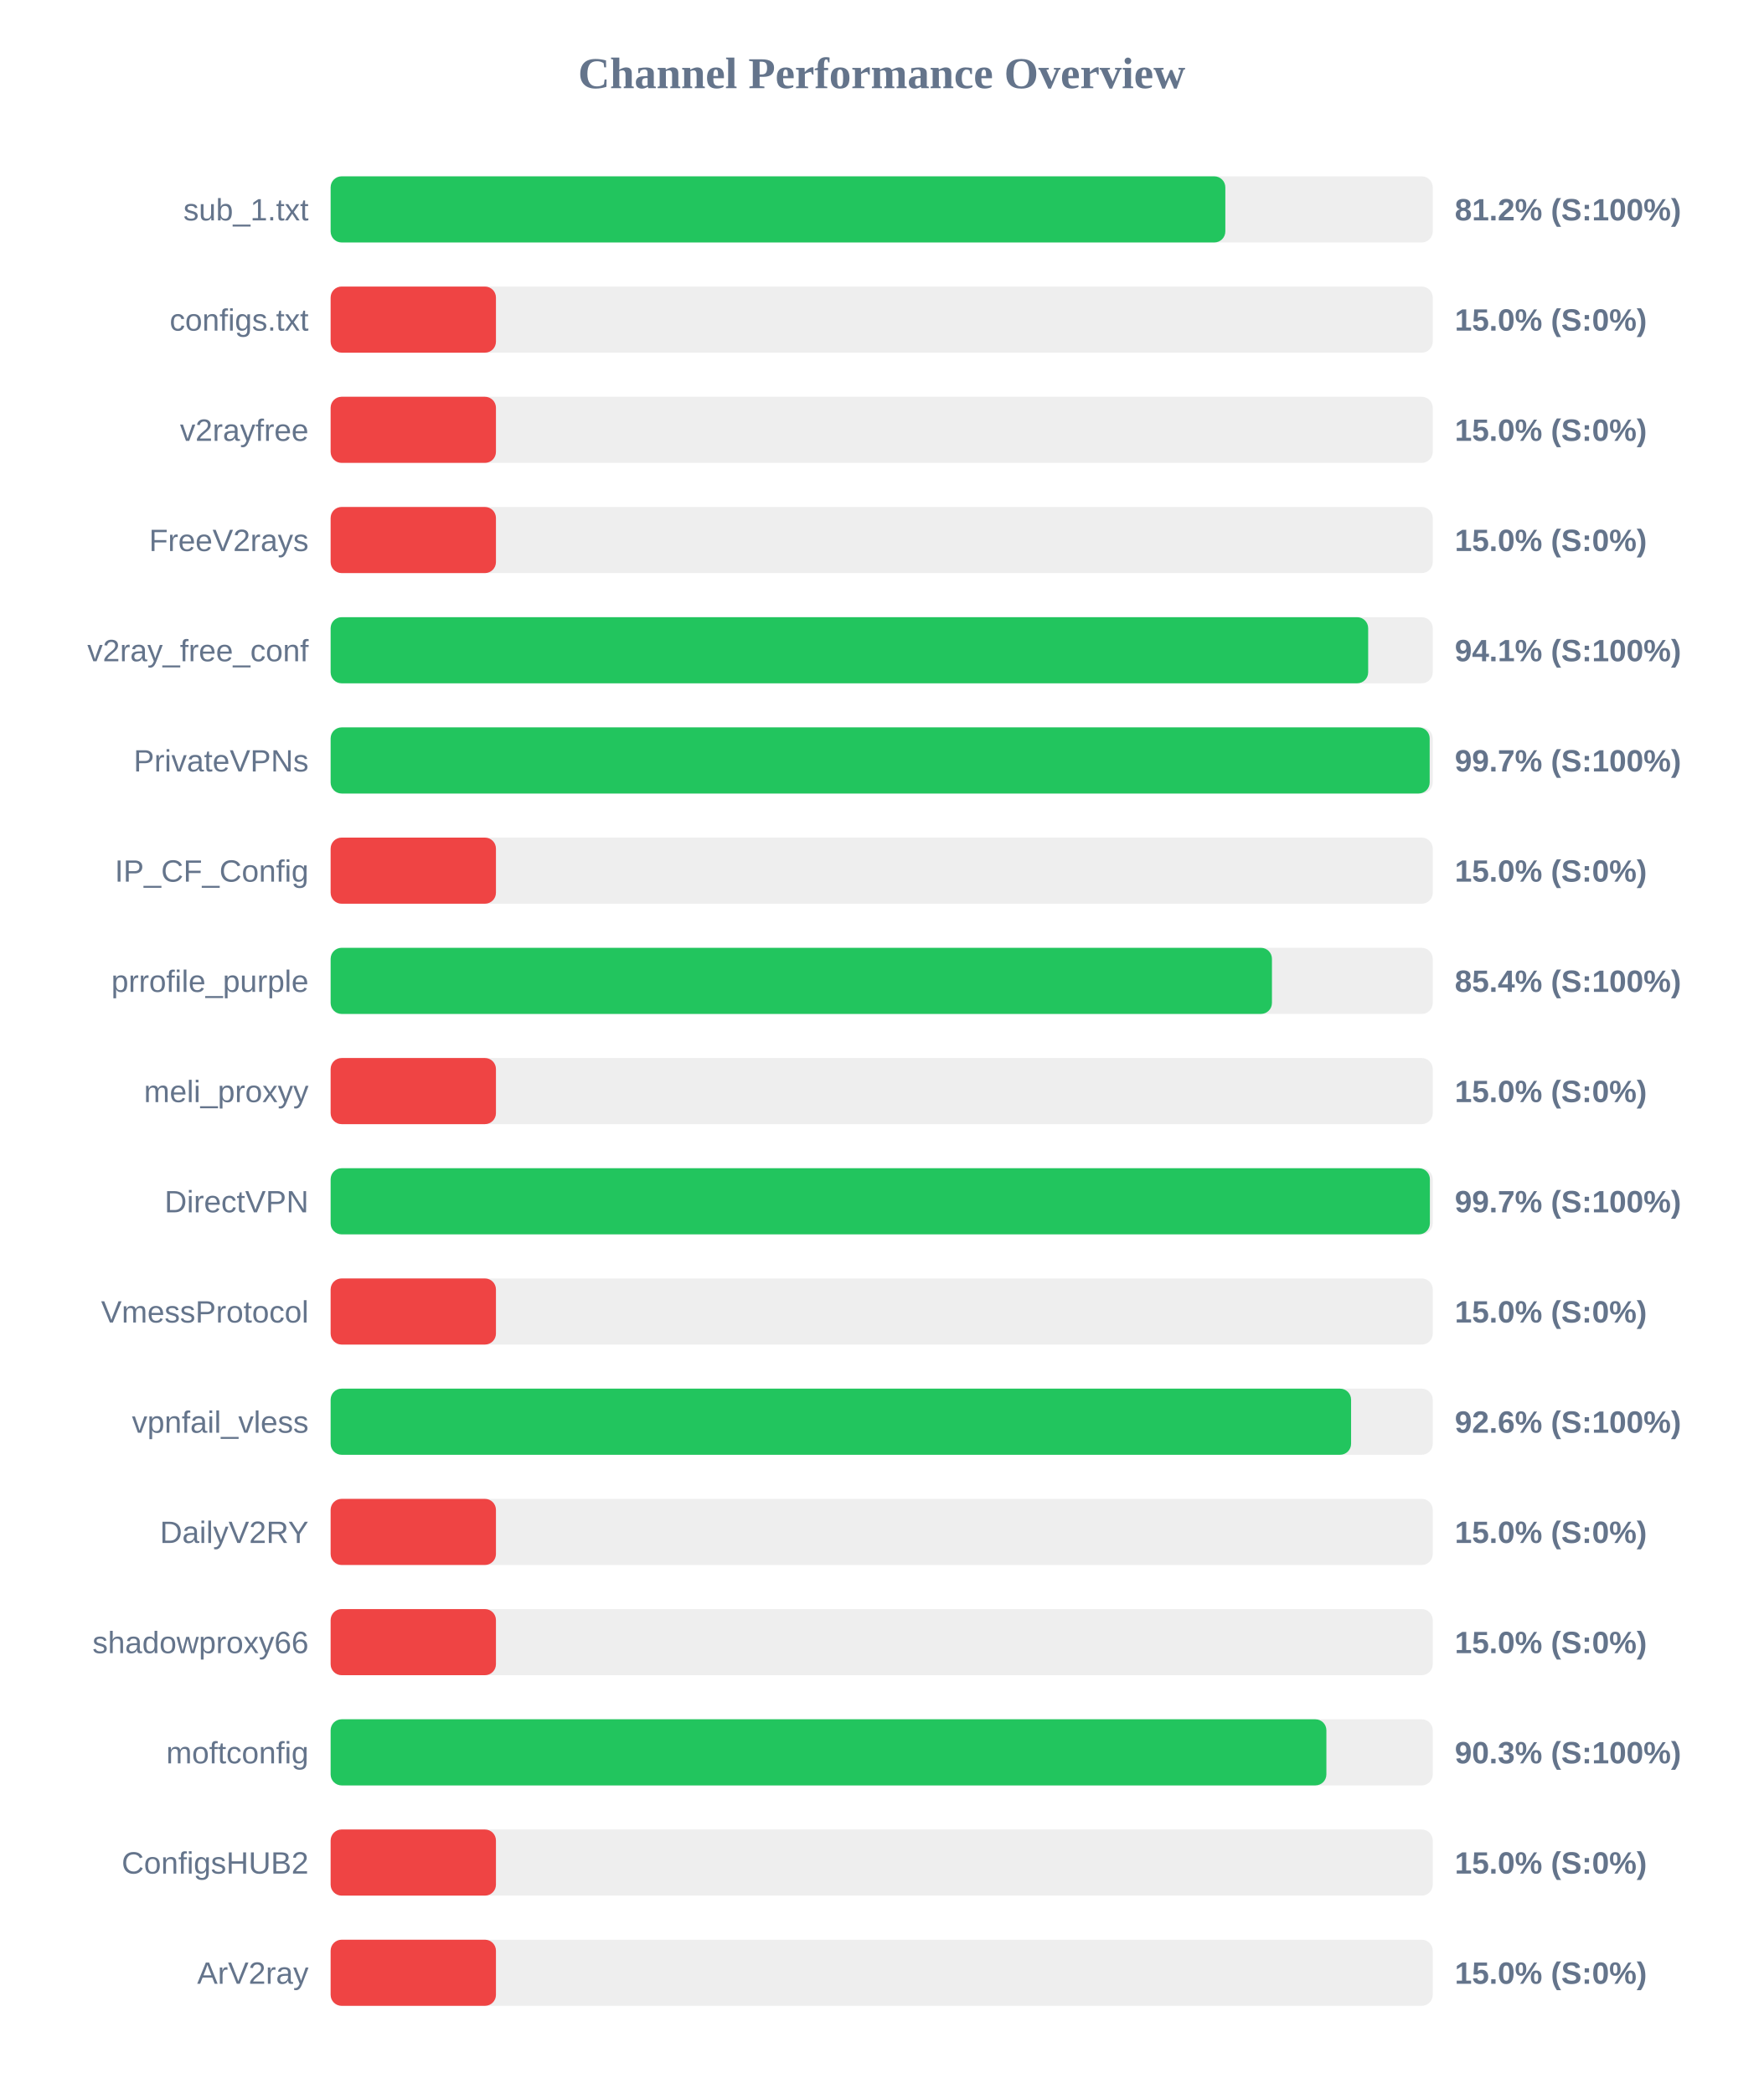
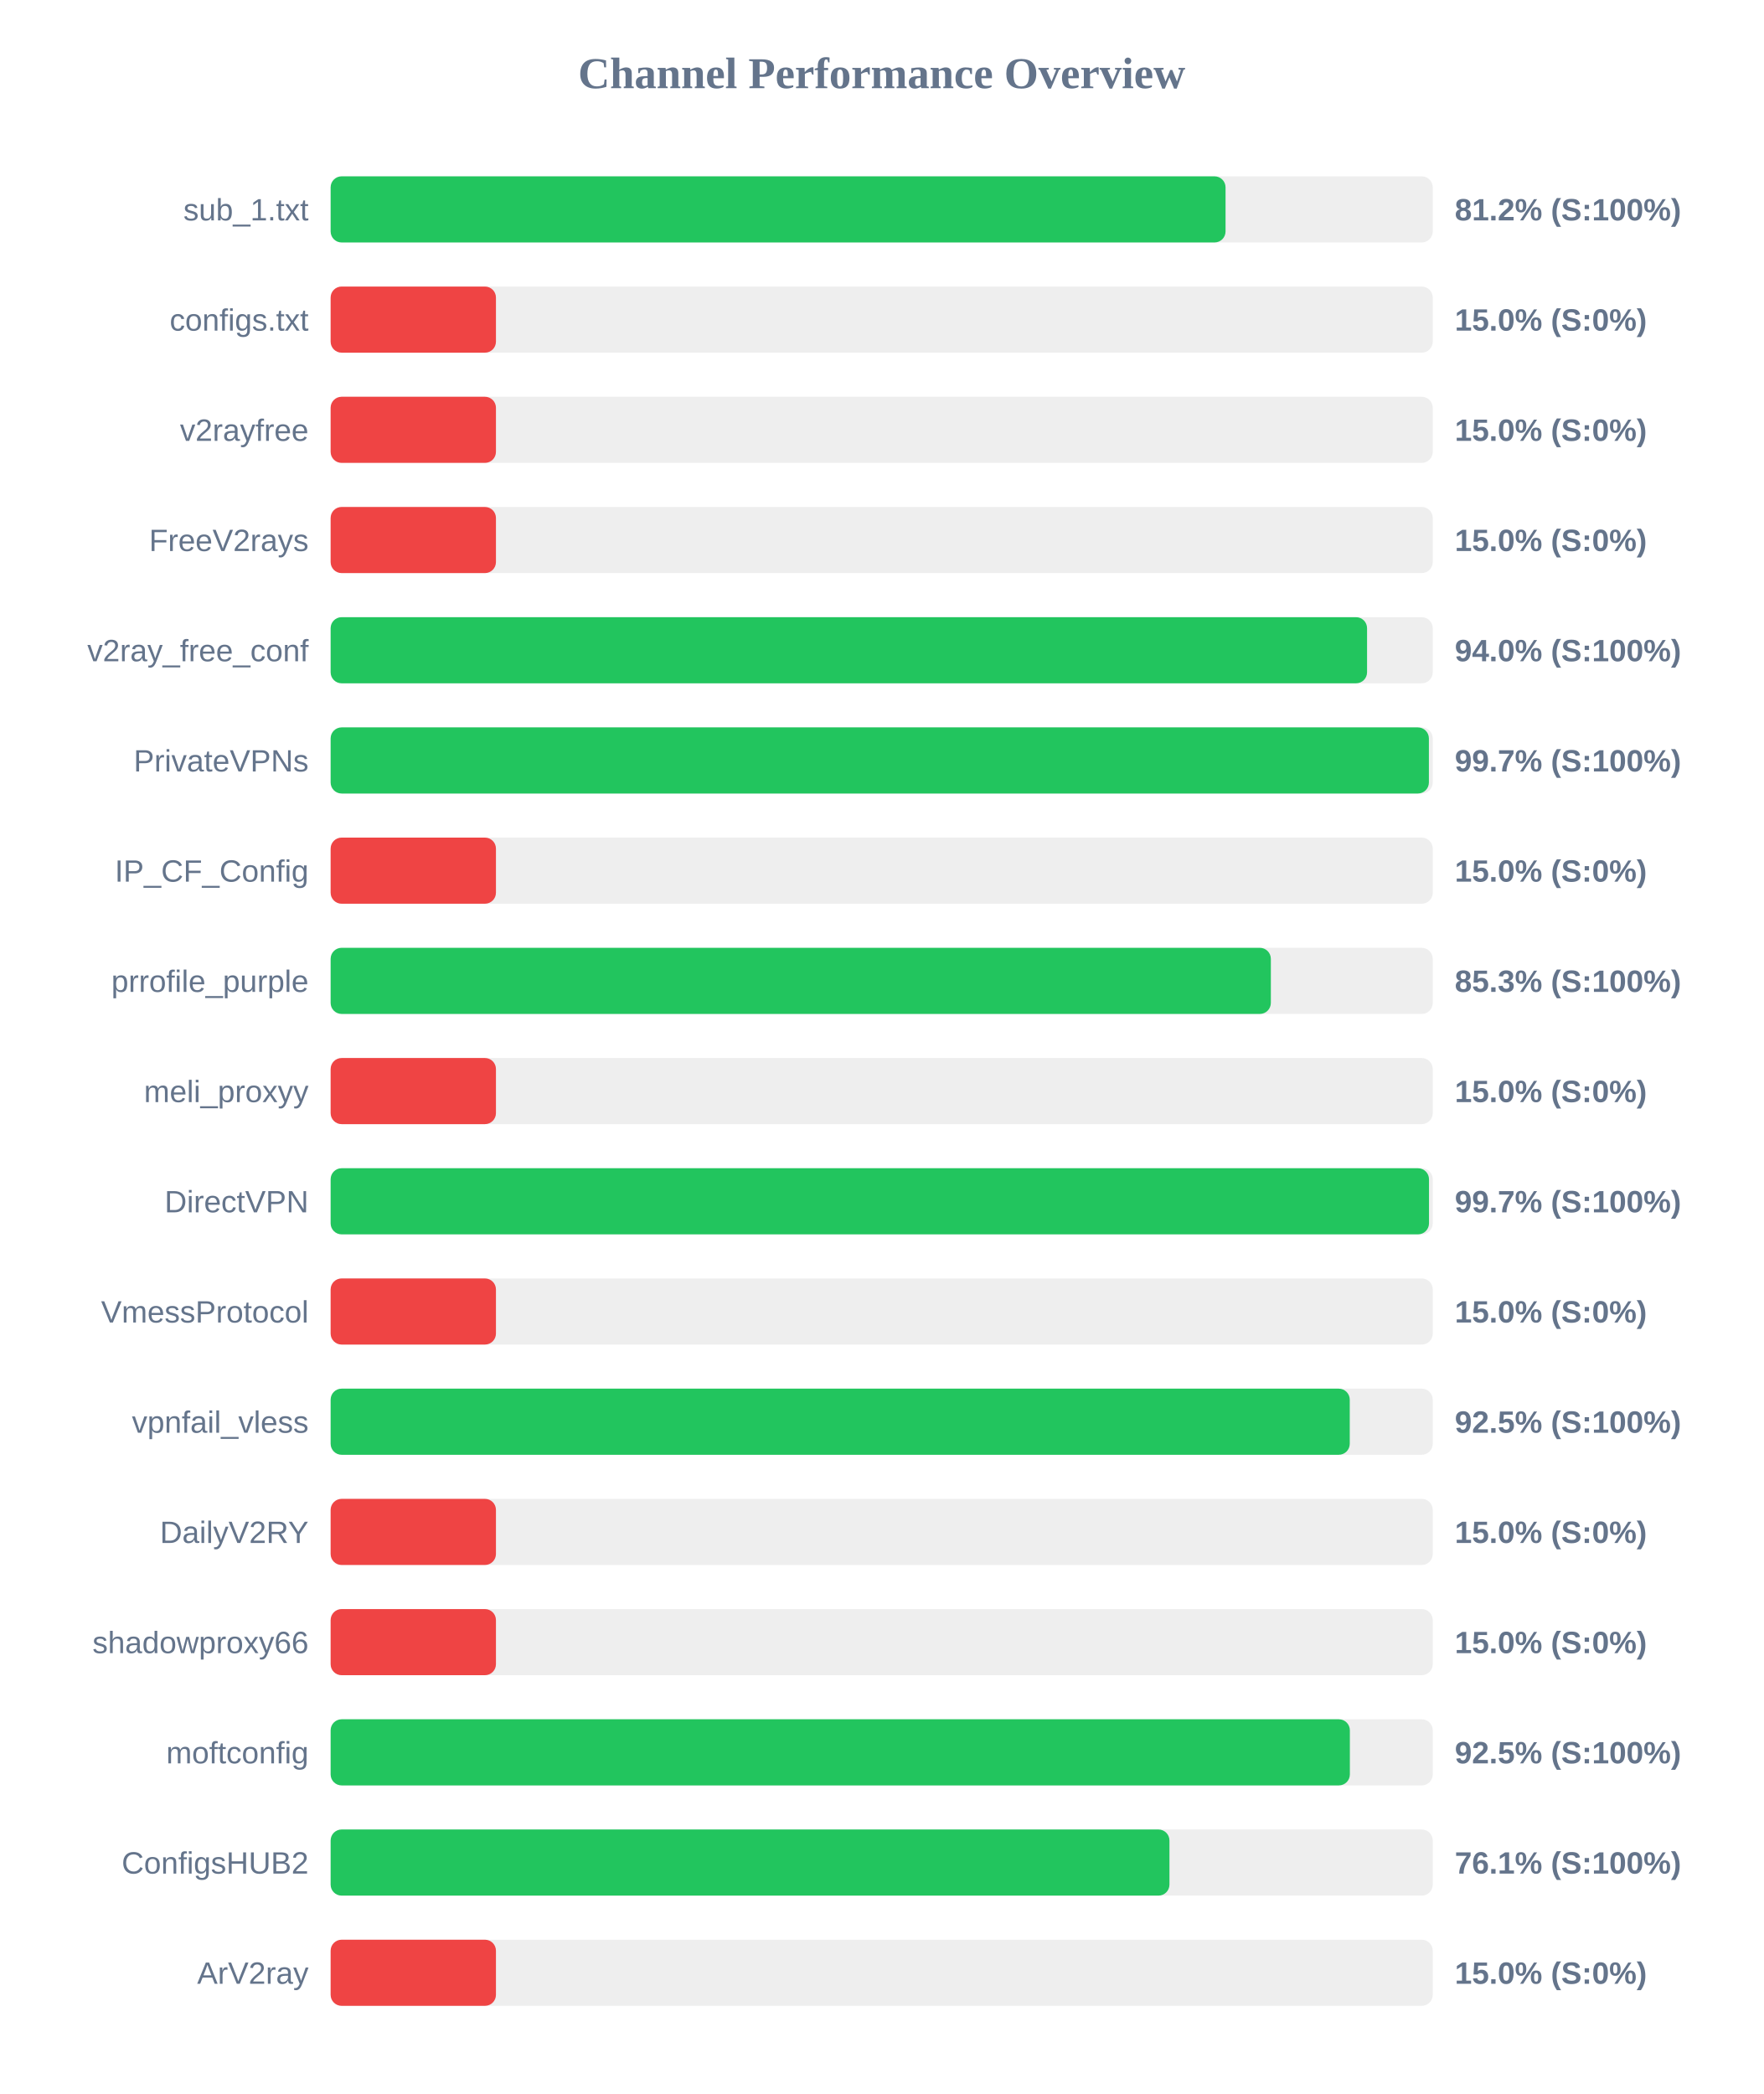
<svg xmlns="http://www.w3.org/2000/svg" width="800" height="950" version="1.1">
  <style>
        .row { font: 14px Arial; fill: #64748b; }
        .score { font: bold 14px Arial; fill: #64748b; }
    </style>
  <text x="400" y="40" text-anchor="middle" font-size="20px" font-weight="bold" fill="#64748b">Channel Performance Overview</text>
  <rect x="150" y="80" width="500" height="30" fill="#eee" rx="5" />
-   <rect x="150" y="80" width="405.9" height="30" fill="#22c55e" rx="5" />
+   <rect x="150" y="80" width="406.0" height="30" fill="#22c55e" rx="5" />
  <text x="140" y="100" text-anchor="end" class="row">sub_1.txt</text>
  <text x="660" y="100" text-anchor="start" class="score">81.2% (S:100%)</text>
  <rect x="150" y="130" width="500" height="30" fill="#eee" rx="5" />
  <rect x="150" y="130" width="75.0" height="30" fill="#ef4444" rx="5" />
  <text x="140" y="150" text-anchor="end" class="row">configs.txt</text>
  <text x="660" y="150" text-anchor="start" class="score">15.0% (S:0%)</text>
  <rect x="150" y="180" width="500" height="30" fill="#eee" rx="5" />
  <rect x="150" y="180" width="75.0" height="30" fill="#ef4444" rx="5" />
  <text x="140" y="200" text-anchor="end" class="row">v2rayfree</text>
  <text x="660" y="200" text-anchor="start" class="score">15.0% (S:0%)</text>
  <rect x="150" y="230" width="500" height="30" fill="#eee" rx="5" />
  <rect x="150" y="230" width="75.0" height="30" fill="#ef4444" rx="5" />
  <text x="140" y="250" text-anchor="end" class="row">FreeV2rays</text>
  <text x="660" y="250" text-anchor="start" class="score">15.0% (S:0%)</text>
  <rect x="150" y="280" width="500" height="30" fill="#eee" rx="5" />
-   <rect x="150" y="280" width="470.7" height="30" fill="#22c55e" rx="5" />
+   <rect x="150" y="280" width="470.2" height="30" fill="#22c55e" rx="5" />
  <text x="140" y="300" text-anchor="end" class="row">v2ray_free_conf</text>
-   <text x="660" y="300" text-anchor="start" class="score">94.1% (S:100%)</text>
+   <text x="660" y="300" text-anchor="start" class="score">94.0% (S:100%)</text>
  <rect x="150" y="330" width="500" height="30" fill="#eee" rx="5" />
-   <rect x="150" y="330" width="498.6" height="30" fill="#22c55e" rx="5" />
+   <rect x="150" y="330" width="498.25" height="30" fill="#22c55e" rx="5" />
  <text x="140" y="350" text-anchor="end" class="row">PrivateVPNs</text>
  <text x="660" y="350" text-anchor="start" class="score">99.7% (S:100%)</text>
  <rect x="150" y="380" width="500" height="30" fill="#eee" rx="5" />
  <rect x="150" y="380" width="75.0" height="30" fill="#ef4444" rx="5" />
  <text x="140" y="400" text-anchor="end" class="row">IP_CF_Config</text>
  <text x="660" y="400" text-anchor="start" class="score">15.0% (S:0%)</text>
  <rect x="150" y="430" width="500" height="30" fill="#eee" rx="5" />
-   <rect x="150" y="430" width="427.05" height="30" fill="#22c55e" rx="5" />
+   <rect x="150" y="430" width="426.55" height="30" fill="#22c55e" rx="5" />
  <text x="140" y="450" text-anchor="end" class="row">prrofile_purple</text>
-   <text x="660" y="450" text-anchor="start" class="score">85.4% (S:100%)</text>
+   <text x="660" y="450" text-anchor="start" class="score">85.3% (S:100%)</text>
  <rect x="150" y="480" width="500" height="30" fill="#eee" rx="5" />
  <rect x="150" y="480" width="75.0" height="30" fill="#ef4444" rx="5" />
  <text x="140" y="500" text-anchor="end" class="row">meli_proxyy</text>
  <text x="660" y="500" text-anchor="start" class="score">15.0% (S:0%)</text>
  <rect x="150" y="530" width="500" height="30" fill="#eee" rx="5" />
-   <rect x="150" y="530" width="498.7" height="30" fill="#22c55e" rx="5" />
+   <rect x="150" y="530" width="498.3" height="30" fill="#22c55e" rx="5" />
  <text x="140" y="550" text-anchor="end" class="row">DirectVPN</text>
  <text x="660" y="550" text-anchor="start" class="score">99.7% (S:100%)</text>
  <rect x="150" y="580" width="500" height="30" fill="#eee" rx="5" />
  <rect x="150" y="580" width="75.0" height="30" fill="#ef4444" rx="5" />
  <text x="140" y="600" text-anchor="end" class="row">VmessProtocol</text>
  <text x="660" y="600" text-anchor="start" class="score">15.0% (S:0%)</text>
  <rect x="150" y="630" width="500" height="30" fill="#eee" rx="5" />
-   <rect x="150" y="630" width="462.95" height="30" fill="#22c55e" rx="5" />
+   <rect x="150" y="630" width="462.35" height="30" fill="#22c55e" rx="5" />
  <text x="140" y="650" text-anchor="end" class="row">vpnfail_vless</text>
-   <text x="660" y="650" text-anchor="start" class="score">92.6% (S:100%)</text>
+   <text x="660" y="650" text-anchor="start" class="score">92.5% (S:100%)</text>
  <rect x="150" y="680" width="500" height="30" fill="#eee" rx="5" />
  <rect x="150" y="680" width="75.0" height="30" fill="#ef4444" rx="5" />
  <text x="140" y="700" text-anchor="end" class="row">DailyV2RY</text>
  <text x="660" y="700" text-anchor="start" class="score">15.0% (S:0%)</text>
  <rect x="150" y="730" width="500" height="30" fill="#eee" rx="5" />
  <rect x="150" y="730" width="75.0" height="30" fill="#ef4444" rx="5" />
  <text x="140" y="750" text-anchor="end" class="row">shadowproxy66</text>
  <text x="660" y="750" text-anchor="start" class="score">15.0% (S:0%)</text>
  <rect x="150" y="780" width="500" height="30" fill="#eee" rx="5" />
-   <rect x="150" y="780" width="451.75" height="30" fill="#22c55e" rx="5" />
+   <rect x="150" y="780" width="462.4" height="30" fill="#22c55e" rx="5" />
  <text x="140" y="800" text-anchor="end" class="row">moftconfig</text>
-   <text x="660" y="800" text-anchor="start" class="score">90.3% (S:100%)</text>
+   <text x="660" y="800" text-anchor="start" class="score">92.5% (S:100%)</text>
  <rect x="150" y="830" width="500" height="30" fill="#eee" rx="5" />
-   <rect x="150" y="830" width="75.0" height="30" fill="#ef4444" rx="5" />
+   <rect x="150" y="830" width="380.55" height="30" fill="#22c55e" rx="5" />
  <text x="140" y="850" text-anchor="end" class="row">ConfigsHUB2</text>
-   <text x="660" y="850" text-anchor="start" class="score">15.0% (S:0%)</text>
+   <text x="660" y="850" text-anchor="start" class="score">76.1% (S:100%)</text>
  <rect x="150" y="880" width="500" height="30" fill="#eee" rx="5" />
  <rect x="150" y="880" width="75.0" height="30" fill="#ef4444" rx="5" />
  <text x="140" y="900" text-anchor="end" class="row">ArV2ray</text>
  <text x="660" y="900" text-anchor="start" class="score">15.0% (S:0%)</text>
</svg>
